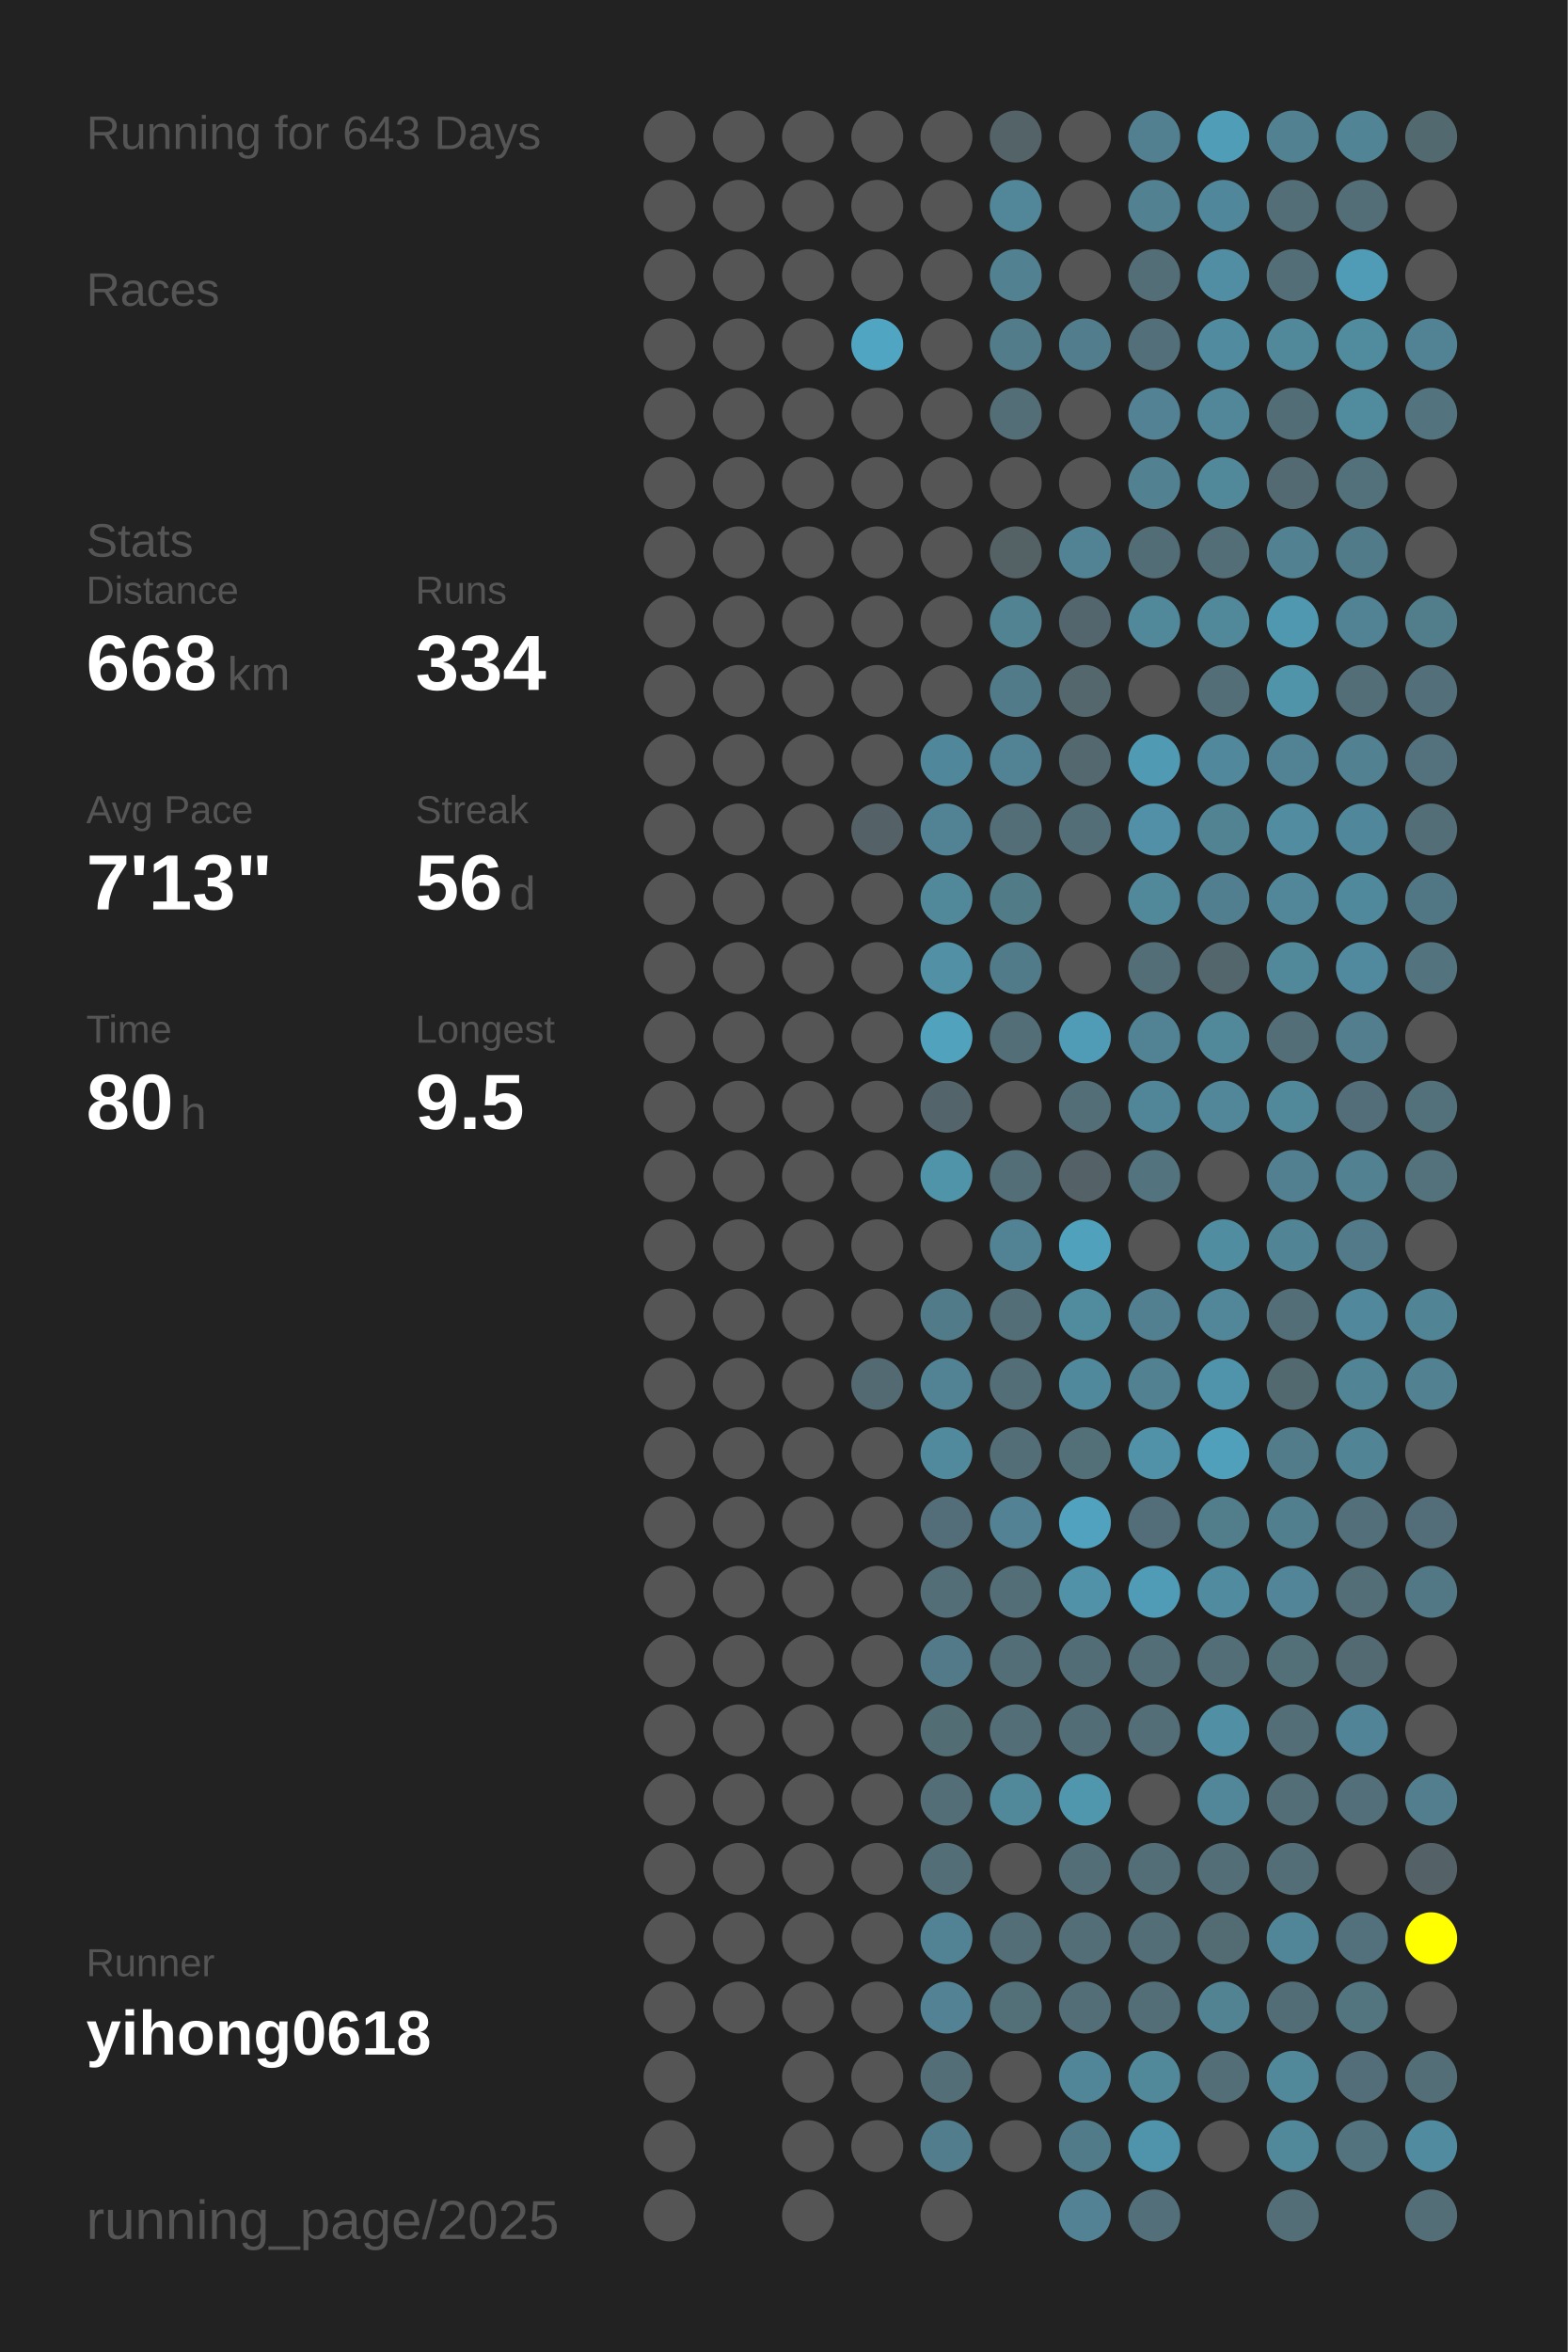
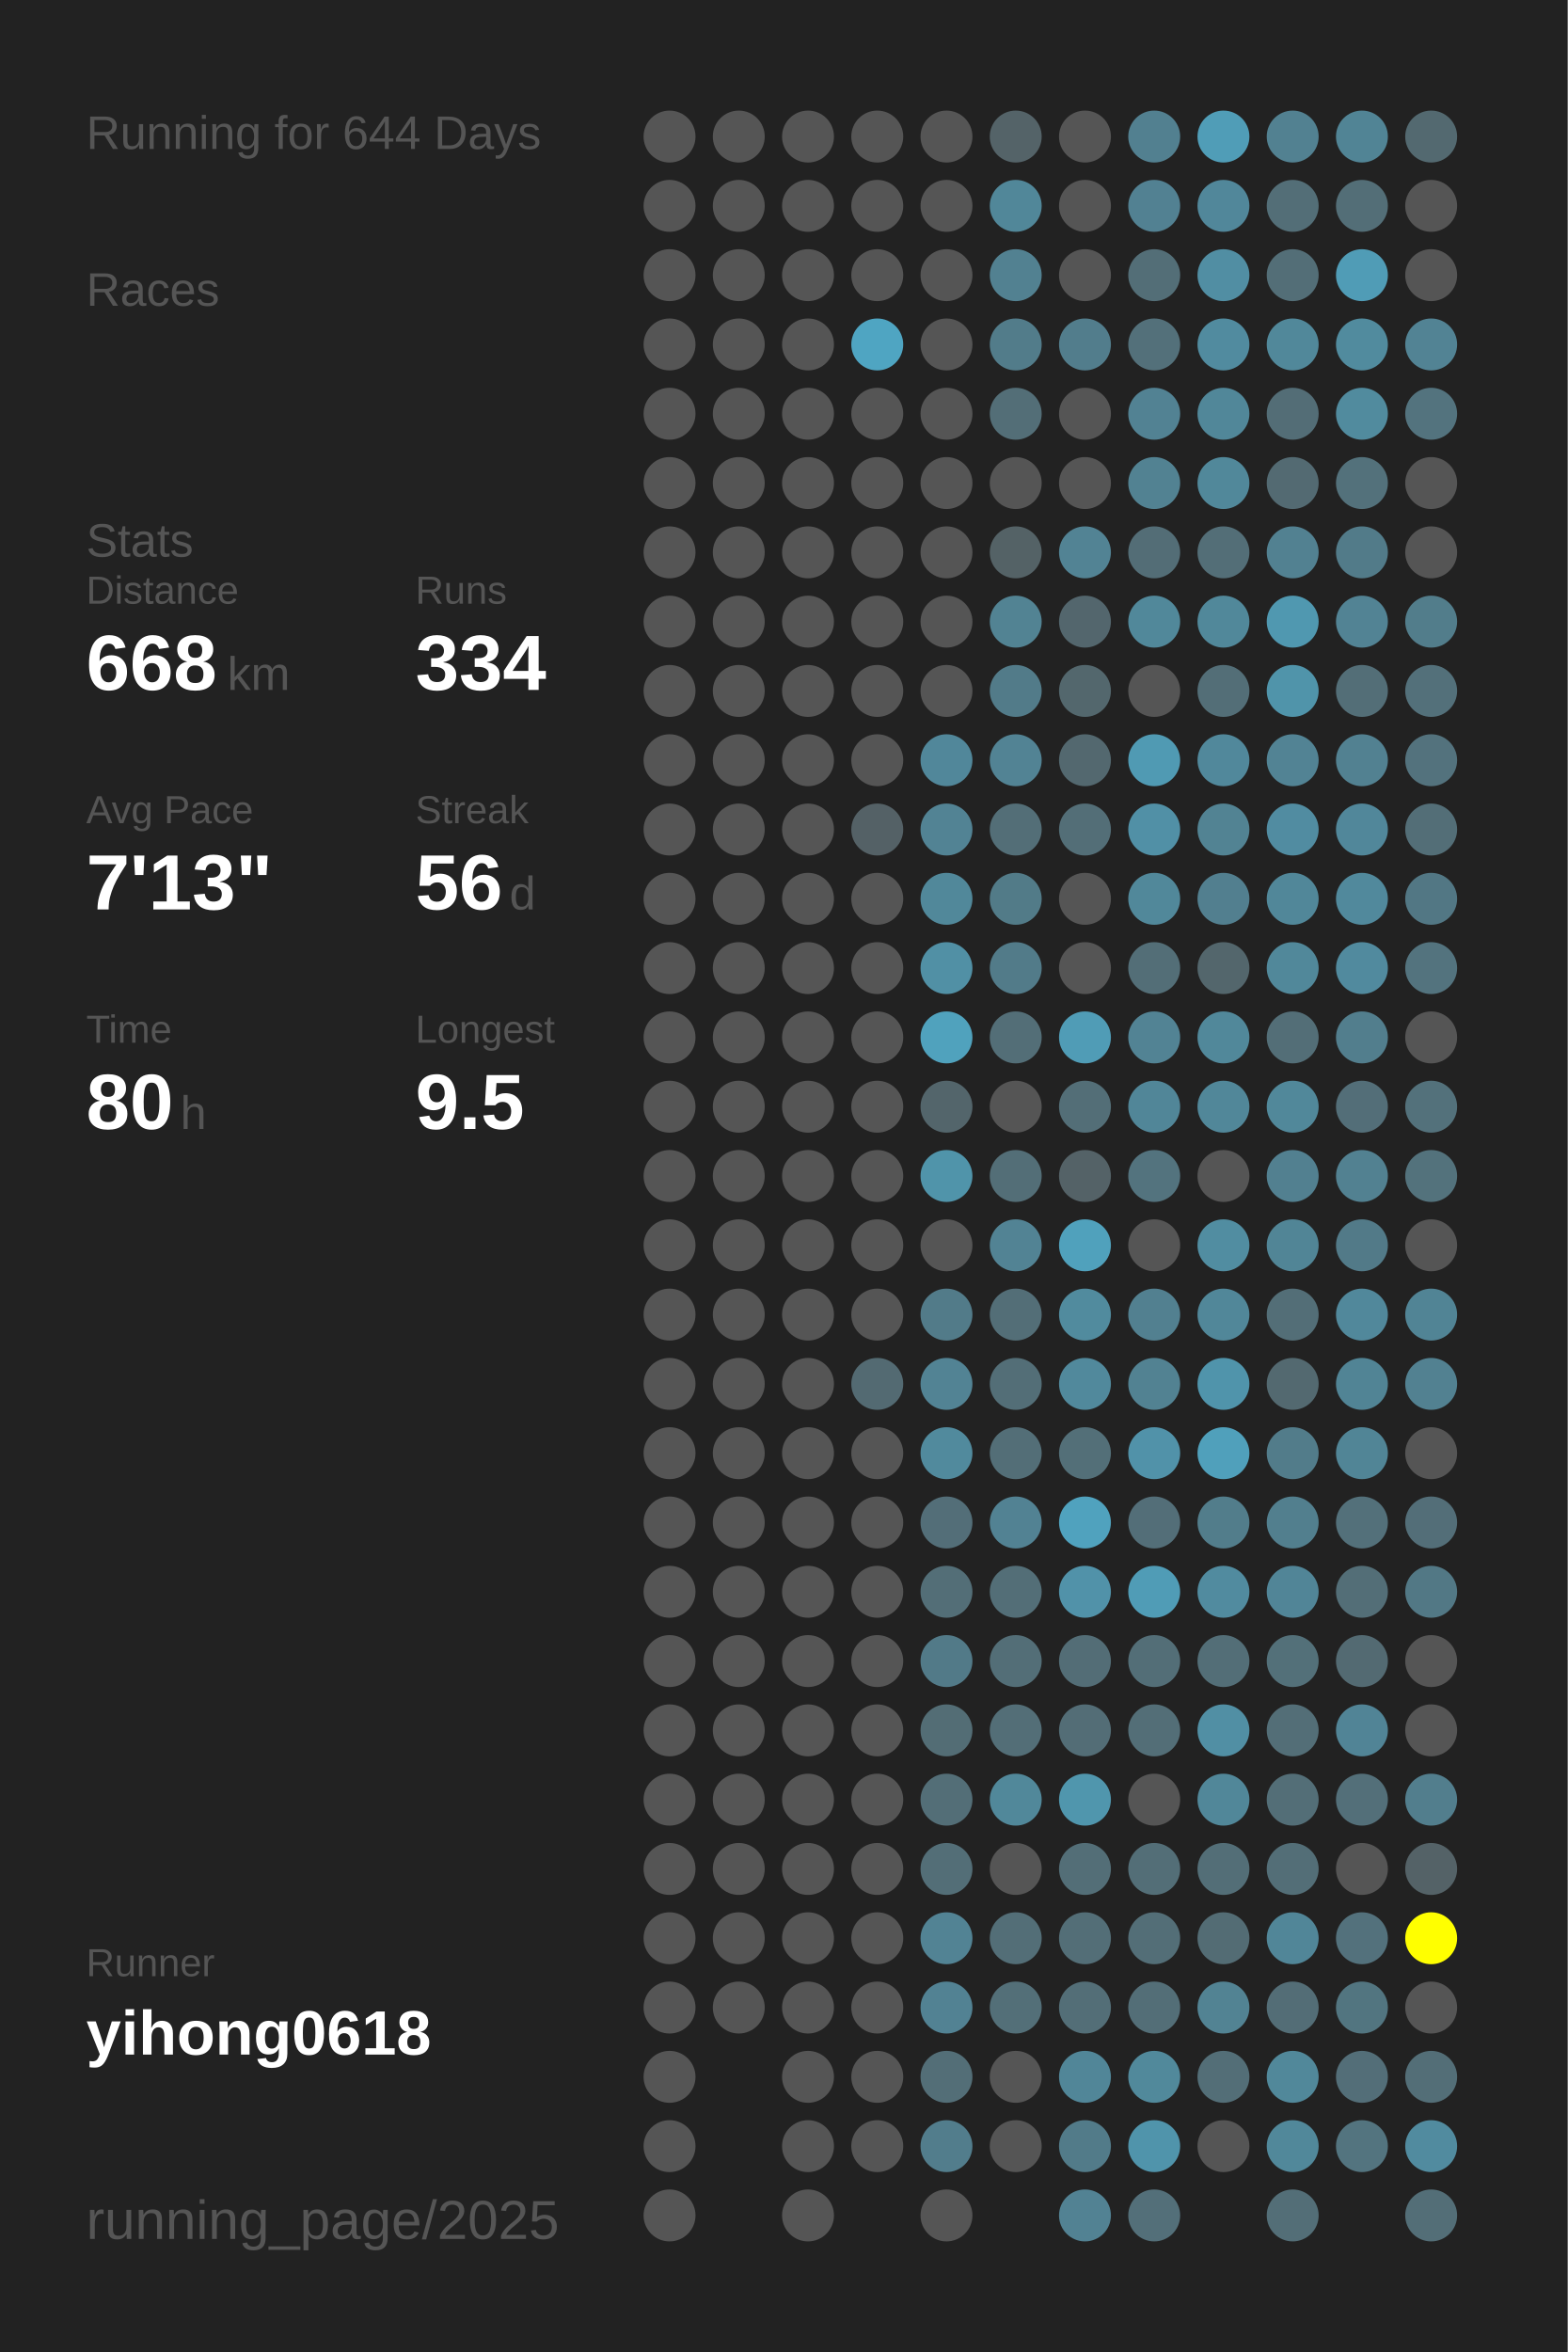
<svg xmlns="http://www.w3.org/2000/svg" baseProfile="full" height="300mm" version="1.1" viewBox="0,0,200,300" width="200mm">
  <defs />
  <rect fill="#222222" height="300" width="200" x="0" y="0" />
-   <text fill="#555555" style="font-size:6px; font-family:Arial;" x="11" y="19">Running for 643 Days</text>
+   <text fill="#555555" style="font-size:6px; font-family:Arial;" x="11" y="19">Running for 644 Days</text>
  <text fill="#555555" style="font-size:6px; font-family:Arial;" x="11" y="39">Races</text>
  <text fill="#555555" style="font-size:6px; font-family:Arial;" x="11" y="71">Stats</text>
  <text fill="#555555" style="font-size:5px; font-family:Arial;" x="11" y="77">Distance</text>
  <text fill="#FFFFFF" style="font-size:10px; font-family:Arial; font-weight:bold;" x="11" y="88">668</text>
  <text fill="#555555" style="font-size:6px; font-family:Arial;" x="29" y="88">km</text>
  <text fill="#555555" style="font-size:5px; font-family:Arial;" x="53" y="77">Runs</text>
  <text fill="#FFFFFF" style="font-size:10px; font-family:Arial; font-weight:bold;" x="53" y="88">334</text>
  <text fill="#555555" style="font-size:5px; font-family:Arial;" x="11" y="105">Avg Pace</text>
  <text fill="#FFFFFF" style="font-size:10px; font-family:Arial; font-weight:bold;" x="11" y="116">7'13"</text>
  <text fill="#555555" style="font-size:5px; font-family:Arial;" x="53" y="105">Streak</text>
  <text fill="#FFFFFF" style="font-size:10px; font-family:Arial; font-weight:bold;" x="53" y="116">56</text>
  <text fill="#555555" style="font-size:6px; font-family:Arial;" x="65" y="116">d</text>
  <text fill="#555555" style="font-size:5px; font-family:Arial;" x="11" y="133">Time</text>
  <text fill="#FFFFFF" style="font-size:10px; font-family:Arial; font-weight:bold;" x="11" y="144">80</text>
  <text fill="#555555" style="font-size:6px; font-family:Arial;" x="23" y="144">h</text>
  <text fill="#555555" style="font-size:5px; font-family:Arial;" x="53" y="133">Longest</text>
  <text fill="#FFFFFF" style="font-size:10px; font-family:Arial; font-weight:bold;" x="53" y="144">9.5</text>
  <text fill="#555555" style="font-size:5px; font-family:Arial;" x="11" y="252.065">Runner</text>
  <text fill="#FFFFFF" style="font-size:8px; font-family:Arial; font-weight:bold;" x="11" y="262.065">yihong0618</text>
  <text fill="#555555" style="font-size:7px; font-family:Arial;" x="11" y="285.581">running_page/2025</text>
  <circle cx="85.417" cy="17.419" fill="#555555" r="3.312" />
  <circle cx="85.417" cy="26.258" fill="#555555" r="3.312" />
  <circle cx="85.417" cy="35.097" fill="#555555" r="3.312" />
  <circle cx="85.417" cy="43.935" fill="#555555" r="3.312" />
  <circle cx="85.417" cy="52.774" fill="#555555" r="3.312" />
  <circle cx="85.417" cy="61.613" fill="#555555" r="3.312" />
  <circle cx="85.417" cy="70.452" fill="#555555" r="3.312" />
  <circle cx="85.417" cy="79.29" fill="#555555" r="3.312" />
  <circle cx="85.417" cy="88.129" fill="#555555" r="3.312" />
  <circle cx="85.417" cy="96.968" fill="#555555" r="3.312" />
  <circle cx="85.417" cy="105.806" fill="#555555" r="3.312" />
  <circle cx="85.417" cy="114.645" fill="#555555" r="3.312" />
  <circle cx="85.417" cy="123.484" fill="#555555" r="3.312" />
  <circle cx="85.417" cy="132.323" fill="#555555" r="3.312" />
  <circle cx="85.417" cy="141.161" fill="#555555" r="3.312" />
  <circle cx="85.417" cy="150" fill="#555555" r="3.312" />
  <circle cx="85.417" cy="158.839" fill="#555555" r="3.312" />
  <circle cx="85.417" cy="167.677" fill="#555555" r="3.312" />
  <circle cx="85.417" cy="176.516" fill="#555555" r="3.312" />
  <circle cx="85.417" cy="185.355" fill="#555555" r="3.312" />
  <circle cx="85.417" cy="194.194" fill="#555555" r="3.312" />
  <circle cx="85.417" cy="203.032" fill="#555555" r="3.312" />
  <circle cx="85.417" cy="211.871" fill="#555555" r="3.312" />
  <circle cx="85.417" cy="220.71" fill="#555555" r="3.312" />
  <circle cx="85.417" cy="229.548" fill="#555555" r="3.312" />
  <circle cx="85.417" cy="238.387" fill="#555555" r="3.312" />
  <circle cx="85.417" cy="247.226" fill="#555555" r="3.312" />
  <circle cx="85.417" cy="256.065" fill="#555555" r="3.312" />
  <circle cx="85.417" cy="264.903" fill="#555555" r="3.312" />
  <circle cx="85.417" cy="273.742" fill="#555555" r="3.312" />
  <circle cx="85.417" cy="282.581" fill="#555555" r="3.312" />
  <circle cx="94.25" cy="17.419" fill="#555555" r="3.312" />
  <circle cx="94.25" cy="26.258" fill="#555555" r="3.312" />
  <circle cx="94.25" cy="35.097" fill="#555555" r="3.312" />
  <circle cx="94.25" cy="43.935" fill="#555555" r="3.312" />
  <circle cx="94.25" cy="52.774" fill="#555555" r="3.312" />
  <circle cx="94.25" cy="61.613" fill="#555555" r="3.312" />
  <circle cx="94.25" cy="70.452" fill="#555555" r="3.312" />
  <circle cx="94.25" cy="79.29" fill="#555555" r="3.312" />
  <circle cx="94.25" cy="88.129" fill="#555555" r="3.312" />
  <circle cx="94.25" cy="96.968" fill="#555555" r="3.312" />
  <circle cx="94.25" cy="105.806" fill="#555555" r="3.312" />
  <circle cx="94.25" cy="114.645" fill="#555555" r="3.312" />
  <circle cx="94.25" cy="123.484" fill="#555555" r="3.312" />
  <circle cx="94.25" cy="132.323" fill="#555555" r="3.312" />
  <circle cx="94.25" cy="141.161" fill="#555555" r="3.312" />
  <circle cx="94.25" cy="150" fill="#555555" r="3.312" />
  <circle cx="94.25" cy="158.839" fill="#555555" r="3.312" />
  <circle cx="94.25" cy="167.677" fill="#555555" r="3.312" />
  <circle cx="94.25" cy="176.516" fill="#555555" r="3.312" />
  <circle cx="94.25" cy="185.355" fill="#555555" r="3.312" />
  <circle cx="94.25" cy="194.194" fill="#555555" r="3.312" />
  <circle cx="94.25" cy="203.032" fill="#555555" r="3.312" />
  <circle cx="94.25" cy="211.871" fill="#555555" r="3.312" />
  <circle cx="94.25" cy="220.71" fill="#555555" r="3.312" />
  <circle cx="94.25" cy="229.548" fill="#555555" r="3.312" />
  <circle cx="94.25" cy="238.387" fill="#555555" r="3.312" />
  <circle cx="94.25" cy="247.226" fill="#555555" r="3.312" />
  <circle cx="94.25" cy="256.065" fill="#555555" r="3.312" />
  <circle cx="103.083" cy="17.419" fill="#555555" r="3.312" />
  <circle cx="103.083" cy="26.258" fill="#555555" r="3.312" />
  <circle cx="103.083" cy="35.097" fill="#555555" r="3.312" />
  <circle cx="103.083" cy="43.935" fill="#555555" r="3.312" />
  <circle cx="103.083" cy="52.774" fill="#555555" r="3.312" />
  <circle cx="103.083" cy="61.613" fill="#555555" r="3.312" />
  <circle cx="103.083" cy="70.452" fill="#555555" r="3.312" />
  <circle cx="103.083" cy="79.29" fill="#555555" r="3.312" />
  <circle cx="103.083" cy="88.129" fill="#555555" r="3.312" />
  <circle cx="103.083" cy="96.968" fill="#555555" r="3.312" />
  <circle cx="103.083" cy="105.806" fill="#555555" r="3.312" />
  <circle cx="103.083" cy="114.645" fill="#555555" r="3.312" />
  <circle cx="103.083" cy="123.484" fill="#555555" r="3.312" />
  <circle cx="103.083" cy="132.323" fill="#555555" r="3.312" />
  <circle cx="103.083" cy="141.161" fill="#555555" r="3.312" />
  <circle cx="103.083" cy="150" fill="#555555" r="3.312" />
  <circle cx="103.083" cy="158.839" fill="#555555" r="3.312" />
  <circle cx="103.083" cy="167.677" fill="#555555" r="3.312" />
  <circle cx="103.083" cy="176.516" fill="#555555" r="3.312" />
  <circle cx="103.083" cy="185.355" fill="#555555" r="3.312" />
  <circle cx="103.083" cy="194.194" fill="#555555" r="3.312" />
  <circle cx="103.083" cy="203.032" fill="#555555" r="3.312" />
  <circle cx="103.083" cy="211.871" fill="#555555" r="3.312" />
  <circle cx="103.083" cy="220.71" fill="#555555" r="3.312" />
  <circle cx="103.083" cy="229.548" fill="#555555" r="3.312" />
  <circle cx="103.083" cy="238.387" fill="#555555" r="3.312" />
  <circle cx="103.083" cy="247.226" fill="#555555" r="3.312" />
  <circle cx="103.083" cy="256.065" fill="#555555" r="3.312" />
  <circle cx="103.083" cy="264.903" fill="#555555" r="3.312" />
  <circle cx="103.083" cy="273.742" fill="#555555" r="3.312" />
  <circle cx="103.083" cy="282.581" fill="#555555" r="3.312" />
  <circle cx="111.917" cy="17.419" fill="#555555" r="3.312" />
  <circle cx="111.917" cy="26.258" fill="#555555" r="3.312" />
  <circle cx="111.917" cy="35.097" fill="#555555" r="3.312" />
  <circle cx="111.917" cy="43.935" fill="#4fa5c2" r="3.312" />
  <circle cx="111.917" cy="52.774" fill="#555555" r="3.312" />
  <circle cx="111.917" cy="61.613" fill="#555555" r="3.312" />
  <circle cx="111.917" cy="70.452" fill="#555555" r="3.312" />
  <circle cx="111.917" cy="79.29" fill="#555555" r="3.312" />
  <circle cx="111.917" cy="88.129" fill="#555555" r="3.312" />
  <circle cx="111.917" cy="96.968" fill="#555555" r="3.312" />
  <circle cx="111.917" cy="105.806" fill="#546166" r="3.312" />
  <circle cx="111.917" cy="114.645" fill="#555555" r="3.312" />
  <circle cx="111.917" cy="123.484" fill="#555555" r="3.312" />
  <circle cx="111.917" cy="132.323" fill="#555555" r="3.312" />
  <circle cx="111.917" cy="141.161" fill="#555555" r="3.312" />
  <circle cx="111.917" cy="150" fill="#555555" r="3.312" />
  <circle cx="111.917" cy="158.839" fill="#555555" r="3.312" />
  <circle cx="111.917" cy="167.677" fill="#555555" r="3.312" />
  <circle cx="111.917" cy="176.516" fill="#536a72" r="3.312" />
  <circle cx="111.917" cy="185.355" fill="#555555" r="3.312" />
  <circle cx="111.917" cy="194.194" fill="#555555" r="3.312" />
  <circle cx="111.917" cy="203.032" fill="#555555" r="3.312" />
  <circle cx="111.917" cy="211.871" fill="#555555" r="3.312" />
  <circle cx="111.917" cy="220.71" fill="#555555" r="3.312" />
  <circle cx="111.917" cy="229.548" fill="#555555" r="3.312" />
  <circle cx="111.917" cy="238.387" fill="#555555" r="3.312" />
  <circle cx="111.917" cy="247.226" fill="#555555" r="3.312" />
  <circle cx="111.917" cy="256.065" fill="#555555" r="3.312" />
  <circle cx="111.917" cy="264.903" fill="#555555" r="3.312" />
  <circle cx="111.917" cy="273.742" fill="#555555" r="3.312" />
  <circle cx="120.75" cy="17.419" fill="#555555" r="3.312" />
  <circle cx="120.75" cy="26.258" fill="#555555" r="3.312" />
  <circle cx="120.75" cy="35.097" fill="#555555" r="3.312" />
  <circle cx="120.75" cy="43.935" fill="#555555" r="3.312" />
  <circle cx="120.75" cy="52.774" fill="#555555" r="3.312" />
  <circle cx="120.75" cy="61.613" fill="#555555" r="3.312" />
  <circle cx="120.75" cy="70.452" fill="#555555" r="3.312" />
  <circle cx="120.75" cy="79.29" fill="#555555" r="3.312" />
  <circle cx="120.75" cy="88.129" fill="#555555" r="3.312" />
  <circle cx="120.75" cy="96.968" fill="#51879a" r="3.312" />
  <circle cx="120.75" cy="105.806" fill="#528394" r="3.312" />
  <circle cx="120.75" cy="114.645" fill="#51889a" r="3.312" />
  <circle cx="120.75" cy="123.484" fill="#5190a5" r="3.312" />
  <circle cx="120.75" cy="132.323" fill="#50a2bd" r="3.312" />
  <circle cx="120.75" cy="141.161" fill="#53656b" r="3.312" />
  <circle cx="120.75" cy="150" fill="#5094aa" r="3.312" />
  <circle cx="120.75" cy="158.839" fill="#555555" r="3.312" />
  <circle cx="120.75" cy="167.677" fill="#527b89" r="3.312" />
  <circle cx="120.75" cy="176.516" fill="#528394" r="3.312" />
  <circle cx="120.75" cy="185.355" fill="#518a9d" r="3.312" />
  <circle cx="120.75" cy="194.194" fill="#536e78" r="3.312" />
  <circle cx="120.75" cy="203.032" fill="#536e77" r="3.312" />
  <circle cx="120.75" cy="211.871" fill="#527a88" r="3.312" />
  <circle cx="120.75" cy="220.71" fill="#536d75" r="3.312" />
  <circle cx="120.75" cy="229.548" fill="#536e77" r="3.312" />
  <circle cx="120.75" cy="238.387" fill="#536e77" r="3.312" />
  <circle cx="120.75" cy="247.226" fill="#528394" r="3.312" />
  <circle cx="120.75" cy="256.065" fill="#528293" r="3.312" />
  <circle cx="120.75" cy="264.903" fill="#536e77" r="3.312" />
  <circle cx="120.75" cy="273.742" fill="#527d8c" r="3.312" />
  <circle cx="120.75" cy="282.581" fill="#555555" r="3.312" />
  <circle cx="129.583" cy="17.419" fill="#546368" r="3.312" />
  <circle cx="129.583" cy="26.258" fill="#518799" r="3.312" />
  <circle cx="129.583" cy="35.097" fill="#528191" r="3.312" />
  <circle cx="129.583" cy="43.935" fill="#527c8a" r="3.312" />
  <circle cx="129.583" cy="52.774" fill="#536e77" r="3.312" />
  <circle cx="129.583" cy="61.613" fill="#555555" r="3.312" />
  <circle cx="129.583" cy="70.452" fill="#546266" r="3.312" />
  <circle cx="129.583" cy="79.29" fill="#528393" r="3.312" />
  <circle cx="129.583" cy="88.129" fill="#527b89" r="3.312" />
  <circle cx="129.583" cy="96.968" fill="#528394" r="3.312" />
  <circle cx="129.583" cy="105.806" fill="#536e77" r="3.312" />
  <circle cx="129.583" cy="114.645" fill="#527b88" r="3.312" />
  <circle cx="129.583" cy="123.484" fill="#527b89" r="3.312" />
  <circle cx="129.583" cy="132.323" fill="#536e77" r="3.312" />
  <circle cx="129.583" cy="141.161" fill="#555555" r="3.312" />
  <circle cx="129.583" cy="150" fill="#536e77" r="3.312" />
  <circle cx="129.583" cy="158.839" fill="#528394" r="3.312" />
  <circle cx="129.583" cy="167.677" fill="#536e77" r="3.312" />
  <circle cx="129.583" cy="176.516" fill="#536e77" r="3.312" />
  <circle cx="129.583" cy="185.355" fill="#536e77" r="3.312" />
  <circle cx="129.583" cy="194.194" fill="#528293" r="3.312" />
  <circle cx="129.583" cy="203.032" fill="#536e77" r="3.312" />
  <circle cx="129.583" cy="211.871" fill="#536e77" r="3.312" />
  <circle cx="129.583" cy="220.71" fill="#536e77" r="3.312" />
  <circle cx="129.583" cy="229.548" fill="#51889a" r="3.312" />
  <circle cx="129.583" cy="238.387" fill="#555555" r="3.312" />
  <circle cx="129.583" cy="247.226" fill="#536e77" r="3.312" />
  <circle cx="129.583" cy="256.065" fill="#536f78" r="3.312" />
  <circle cx="129.583" cy="264.903" fill="#555555" r="3.312" />
  <circle cx="129.583" cy="273.742" fill="#555555" r="3.312" />
  <circle cx="138.417" cy="17.419" fill="#555555" r="3.312" />
  <circle cx="138.417" cy="26.258" fill="#555555" r="3.312" />
  <circle cx="138.417" cy="35.097" fill="#555555" r="3.312" />
  <circle cx="138.417" cy="43.935" fill="#527d8c" r="3.312" />
  <circle cx="138.417" cy="52.774" fill="#555555" r="3.312" />
  <circle cx="138.417" cy="61.613" fill="#555555" r="3.312" />
  <circle cx="138.417" cy="70.452" fill="#528394" r="3.312" />
  <circle cx="138.417" cy="79.29" fill="#53666d" r="3.312" />
  <circle cx="138.417" cy="88.129" fill="#53676d" r="3.312" />
  <circle cx="138.417" cy="96.968" fill="#53686f" r="3.312" />
  <circle cx="138.417" cy="105.806" fill="#536e77" r="3.312" />
  <circle cx="138.417" cy="114.645" fill="#555555" r="3.312" />
  <circle cx="138.417" cy="123.484" fill="#555555" r="3.312" />
  <circle cx="138.417" cy="132.323" fill="#509cb6" r="3.312" />
  <circle cx="138.417" cy="141.161" fill="#536e77" r="3.312" />
  <circle cx="138.417" cy="150" fill="#546267" r="3.312" />
  <circle cx="138.417" cy="158.839" fill="#50a1bc" r="3.312" />
  <circle cx="138.417" cy="167.677" fill="#518b9e" r="3.312" />
  <circle cx="138.417" cy="176.516" fill="#51899c" r="3.312" />
  <circle cx="138.417" cy="185.355" fill="#536f78" r="3.312" />
  <circle cx="138.417" cy="194.194" fill="#50a2be" r="3.312" />
  <circle cx="138.417" cy="203.032" fill="#5192a9" r="3.312" />
  <circle cx="138.417" cy="211.871" fill="#536d76" r="3.312" />
  <circle cx="138.417" cy="220.71" fill="#536d76" r="3.312" />
  <circle cx="138.417" cy="229.548" fill="#5096ad" r="3.312" />
  <circle cx="138.417" cy="238.387" fill="#536e77" r="3.312" />
  <circle cx="138.417" cy="247.226" fill="#536e77" r="3.312" />
  <circle cx="138.417" cy="256.065" fill="#536e77" r="3.312" />
  <circle cx="138.417" cy="264.903" fill="#518698" r="3.312" />
  <circle cx="138.417" cy="273.742" fill="#527b89" r="3.312" />
  <circle cx="138.417" cy="282.581" fill="#528293" r="3.312" />
  <circle cx="147.25" cy="17.419" fill="#528090" r="3.312" />
  <circle cx="147.25" cy="26.258" fill="#528192" r="3.312" />
  <circle cx="147.25" cy="35.097" fill="#536e77" r="3.312" />
  <circle cx="147.25" cy="43.935" fill="#53707a" r="3.312" />
  <circle cx="147.25" cy="52.774" fill="#528293" r="3.312" />
  <circle cx="147.25" cy="61.613" fill="#528292" r="3.312" />
  <circle cx="147.25" cy="70.452" fill="#536d76" r="3.312" />
  <circle cx="147.25" cy="79.29" fill="#51889a" r="3.312" />
  <circle cx="147.25" cy="88.129" fill="#555555" r="3.312" />
  <circle cx="147.25" cy="96.968" fill="#509ab3" r="3.312" />
  <circle cx="147.25" cy="105.806" fill="#5190a6" r="3.312" />
  <circle cx="147.25" cy="114.645" fill="#51889a" r="3.312" />
  <circle cx="147.25" cy="123.484" fill="#536e77" r="3.312" />
  <circle cx="147.25" cy="132.323" fill="#528394" r="3.312" />
  <circle cx="147.25" cy="141.161" fill="#518698" r="3.312" />
  <circle cx="147.25" cy="150" fill="#53737e" r="3.312" />
  <circle cx="147.25" cy="158.839" fill="#555555" r="3.312" />
  <circle cx="147.25" cy="167.677" fill="#528090" r="3.312" />
  <circle cx="147.25" cy="176.516" fill="#528292" r="3.312" />
  <circle cx="147.25" cy="185.355" fill="#5192a9" r="3.312" />
  <circle cx="147.25" cy="194.194" fill="#536e78" r="3.312" />
  <circle cx="147.25" cy="203.032" fill="#509cb6" r="3.312" />
  <circle cx="147.25" cy="211.871" fill="#536e77" r="3.312" />
  <circle cx="147.25" cy="220.71" fill="#536e77" r="3.312" />
  <circle cx="147.25" cy="229.548" fill="#555555" r="3.312" />
  <circle cx="147.25" cy="238.387" fill="#536e77" r="3.312" />
  <circle cx="147.25" cy="247.226" fill="#536e77" r="3.312" />
  <circle cx="147.25" cy="256.065" fill="#536e77" r="3.312" />
  <circle cx="147.25" cy="264.903" fill="#51899b" r="3.312" />
  <circle cx="147.25" cy="273.742" fill="#5094ab" r="3.312" />
  <circle cx="147.25" cy="282.581" fill="#536f79" r="3.312" />
  <circle cx="156.083" cy="17.419" fill="#509db7" r="3.312" />
  <circle cx="156.083" cy="26.258" fill="#51879a" r="3.312" />
  <circle cx="156.083" cy="35.097" fill="#518ea3" r="3.312" />
  <circle cx="156.083" cy="43.935" fill="#518b9f" r="3.312" />
  <circle cx="156.083" cy="52.774" fill="#518799" r="3.312" />
  <circle cx="156.083" cy="61.613" fill="#51889a" r="3.312" />
  <circle cx="156.083" cy="70.452" fill="#536e77" r="3.312" />
  <circle cx="156.083" cy="79.29" fill="#51889a" r="3.312" />
  <circle cx="156.083" cy="88.129" fill="#536e77" r="3.312" />
  <circle cx="156.083" cy="96.968" fill="#51889b" r="3.312" />
  <circle cx="156.083" cy="105.806" fill="#528393" r="3.312" />
  <circle cx="156.083" cy="114.645" fill="#527f8f" r="3.312" />
  <circle cx="156.083" cy="123.484" fill="#53666c" r="3.312" />
  <circle cx="156.083" cy="132.323" fill="#51889a" r="3.312" />
  <circle cx="156.083" cy="141.161" fill="#518799" r="3.312" />
  <circle cx="156.083" cy="150" fill="#555555" r="3.312" />
  <circle cx="156.083" cy="158.839" fill="#518da1" r="3.312" />
  <circle cx="156.083" cy="167.677" fill="#518799" r="3.312" />
  <circle cx="156.083" cy="176.516" fill="#5094ab" r="3.312" />
  <circle cx="156.083" cy="185.355" fill="#50a0bb" r="3.312" />
  <circle cx="156.083" cy="194.194" fill="#527d8b" r="3.312" />
  <circle cx="156.083" cy="203.032" fill="#518b9f" r="3.312" />
  <circle cx="156.083" cy="211.871" fill="#536e77" r="3.312" />
  <circle cx="156.083" cy="220.71" fill="#518fa4" r="3.312" />
  <circle cx="156.083" cy="229.548" fill="#518799" r="3.312" />
  <circle cx="156.083" cy="238.387" fill="#536e77" r="3.312" />
  <circle cx="156.083" cy="247.226" fill="#536c74" r="3.312" />
  <circle cx="156.083" cy="256.065" fill="#528393" r="3.312" />
  <circle cx="156.083" cy="264.903" fill="#536e77" r="3.312" />
  <circle cx="156.083" cy="273.742" fill="#555555" r="3.312" />
  <circle cx="164.917" cy="17.419" fill="#528191" r="3.312" />
  <circle cx="164.917" cy="26.258" fill="#536e77" r="3.312" />
  <circle cx="164.917" cy="35.097" fill="#536e77" r="3.312" />
  <circle cx="164.917" cy="43.935" fill="#51889a" r="3.312" />
  <circle cx="164.917" cy="52.774" fill="#536d76" r="3.312" />
  <circle cx="164.917" cy="61.613" fill="#536a72" r="3.312" />
  <circle cx="164.917" cy="70.452" fill="#528191" r="3.312" />
  <circle cx="164.917" cy="79.29" fill="#5098b0" r="3.312" />
  <circle cx="164.917" cy="88.129" fill="#5094aa" r="3.312" />
  <circle cx="164.917" cy="96.968" fill="#528394" r="3.312" />
  <circle cx="164.917" cy="105.806" fill="#518ca1" r="3.312" />
  <circle cx="164.917" cy="114.645" fill="#518799" r="3.312" />
  <circle cx="164.917" cy="123.484" fill="#51889a" r="3.312" />
  <circle cx="164.917" cy="132.323" fill="#536e77" r="3.312" />
  <circle cx="164.917" cy="141.161" fill="#51889a" r="3.312" />
  <circle cx="164.917" cy="150" fill="#528090" r="3.312" />
  <circle cx="164.917" cy="158.839" fill="#518596" r="3.312" />
  <circle cx="164.917" cy="167.677" fill="#536e77" r="3.312" />
  <circle cx="164.917" cy="176.516" fill="#536970" r="3.312" />
  <circle cx="164.917" cy="185.355" fill="#527c8a" r="3.312" />
  <circle cx="164.917" cy="194.194" fill="#527f8e" r="3.312" />
  <circle cx="164.917" cy="203.032" fill="#518597" r="3.312" />
  <circle cx="164.917" cy="211.871" fill="#537079" r="3.312" />
  <circle cx="164.917" cy="220.71" fill="#536e77" r="3.312" />
  <circle cx="164.917" cy="229.548" fill="#536e77" r="3.312" />
  <circle cx="164.917" cy="238.387" fill="#536e77" r="3.312" />
  <circle cx="164.917" cy="247.226" fill="#518698" r="3.312" />
  <circle cx="164.917" cy="256.065" fill="#536d76" r="3.312" />
  <circle cx="164.917" cy="264.903" fill="#51889a" r="3.312" />
  <circle cx="164.917" cy="273.742" fill="#51889a" r="3.312" />
  <circle cx="164.917" cy="282.581" fill="#536e77" r="3.312" />
  <circle cx="173.75" cy="17.419" fill="#518495" r="3.312" />
  <circle cx="173.75" cy="26.258" fill="#536e77" r="3.312" />
  <circle cx="173.75" cy="35.097" fill="#509cb6" r="3.312" />
  <circle cx="173.75" cy="43.935" fill="#518b9e" r="3.312" />
  <circle cx="173.75" cy="52.774" fill="#518b9e" r="3.312" />
  <circle cx="173.75" cy="61.613" fill="#53717b" r="3.312" />
  <circle cx="173.75" cy="70.452" fill="#527b89" r="3.312" />
  <circle cx="173.75" cy="79.29" fill="#528394" r="3.312" />
  <circle cx="173.75" cy="88.129" fill="#536e77" r="3.312" />
  <circle cx="173.75" cy="96.968" fill="#528191" r="3.312" />
  <circle cx="173.75" cy="105.806" fill="#51879a" r="3.312" />
  <circle cx="173.75" cy="114.645" fill="#51899c" r="3.312" />
  <circle cx="173.75" cy="123.484" fill="#518a9e" r="3.312" />
  <circle cx="173.75" cy="132.323" fill="#527e8d" r="3.312" />
  <circle cx="173.75" cy="141.161" fill="#536e78" r="3.312" />
  <circle cx="173.75" cy="150" fill="#528191" r="3.312" />
  <circle cx="173.75" cy="158.839" fill="#527a88" r="3.312" />
  <circle cx="173.75" cy="167.677" fill="#51889b" r="3.312" />
  <circle cx="173.75" cy="176.516" fill="#518495" r="3.312" />
  <circle cx="173.75" cy="185.355" fill="#518596" r="3.312" />
  <circle cx="173.75" cy="194.194" fill="#53707a" r="3.312" />
  <circle cx="173.75" cy="203.032" fill="#536e77" r="3.312" />
  <circle cx="173.75" cy="211.871" fill="#536a72" r="3.312" />
  <circle cx="173.75" cy="220.71" fill="#518496" r="3.312" />
  <circle cx="173.75" cy="229.548" fill="#536f79" r="3.312" />
  <circle cx="173.75" cy="238.387" fill="#555555" r="3.312" />
  <circle cx="173.75" cy="247.226" fill="#53717c" r="3.312" />
  <circle cx="173.75" cy="256.065" fill="#527580" r="3.312" />
  <circle cx="173.75" cy="264.903" fill="#536e78" r="3.312" />
  <circle cx="173.75" cy="273.742" fill="#53747f" r="3.312" />
  <circle cx="182.583" cy="17.419" fill="#536970" r="3.312" />
  <circle cx="182.583" cy="26.258" fill="#555555" r="3.312" />
  <circle cx="182.583" cy="35.097" fill="#555555" r="3.312" />
  <circle cx="182.583" cy="43.935" fill="#528394" r="3.312" />
  <circle cx="182.583" cy="52.774" fill="#53737e" r="3.312" />
  <circle cx="182.583" cy="61.613" fill="#555555" r="3.312" />
  <circle cx="182.583" cy="70.452" fill="#555555" r="3.312" />
  <circle cx="182.583" cy="79.29" fill="#527d8b" r="3.312" />
  <circle cx="182.583" cy="88.129" fill="#53707a" r="3.312" />
  <circle cx="182.583" cy="96.968" fill="#53727d" r="3.312" />
  <circle cx="182.583" cy="105.806" fill="#536e77" r="3.312" />
  <circle cx="182.583" cy="114.645" fill="#527784" r="3.312" />
  <circle cx="182.583" cy="123.484" fill="#53737e" r="3.312" />
  <circle cx="182.583" cy="132.323" fill="#555555" r="3.312" />
  <circle cx="182.583" cy="141.161" fill="#53717b" r="3.312" />
  <circle cx="182.583" cy="150" fill="#53727c" r="3.312" />
  <circle cx="182.583" cy="158.839" fill="#555555" r="3.312" />
  <circle cx="182.583" cy="167.677" fill="#518495" r="3.312" />
  <circle cx="182.583" cy="176.516" fill="#528191" r="3.312" />
  <circle cx="182.583" cy="185.355" fill="#555555" r="3.312" />
  <circle cx="182.583" cy="194.194" fill="#536e78" r="3.312" />
  <circle cx="182.583" cy="203.032" fill="#527885" r="3.312" />
  <circle cx="182.583" cy="211.871" fill="#555555" r="3.312" />
  <circle cx="182.583" cy="220.71" fill="#555555" r="3.312" />
  <circle cx="182.583" cy="229.548" fill="#527e8d" r="3.312" />
  <circle cx="182.583" cy="238.387" fill="#546267" r="3.312" />
  <circle cx="182.583" cy="247.226" fill="#FFFF00" r="3.312" />
  <circle cx="182.583" cy="256.065" fill="#555555" r="3.312" />
  <circle cx="182.583" cy="264.903" fill="#536e77" r="3.312" />
  <circle cx="182.583" cy="273.742" fill="#518b9f" r="3.312" />
  <circle cx="182.583" cy="282.581" fill="#536e77" r="3.312" />
</svg>
